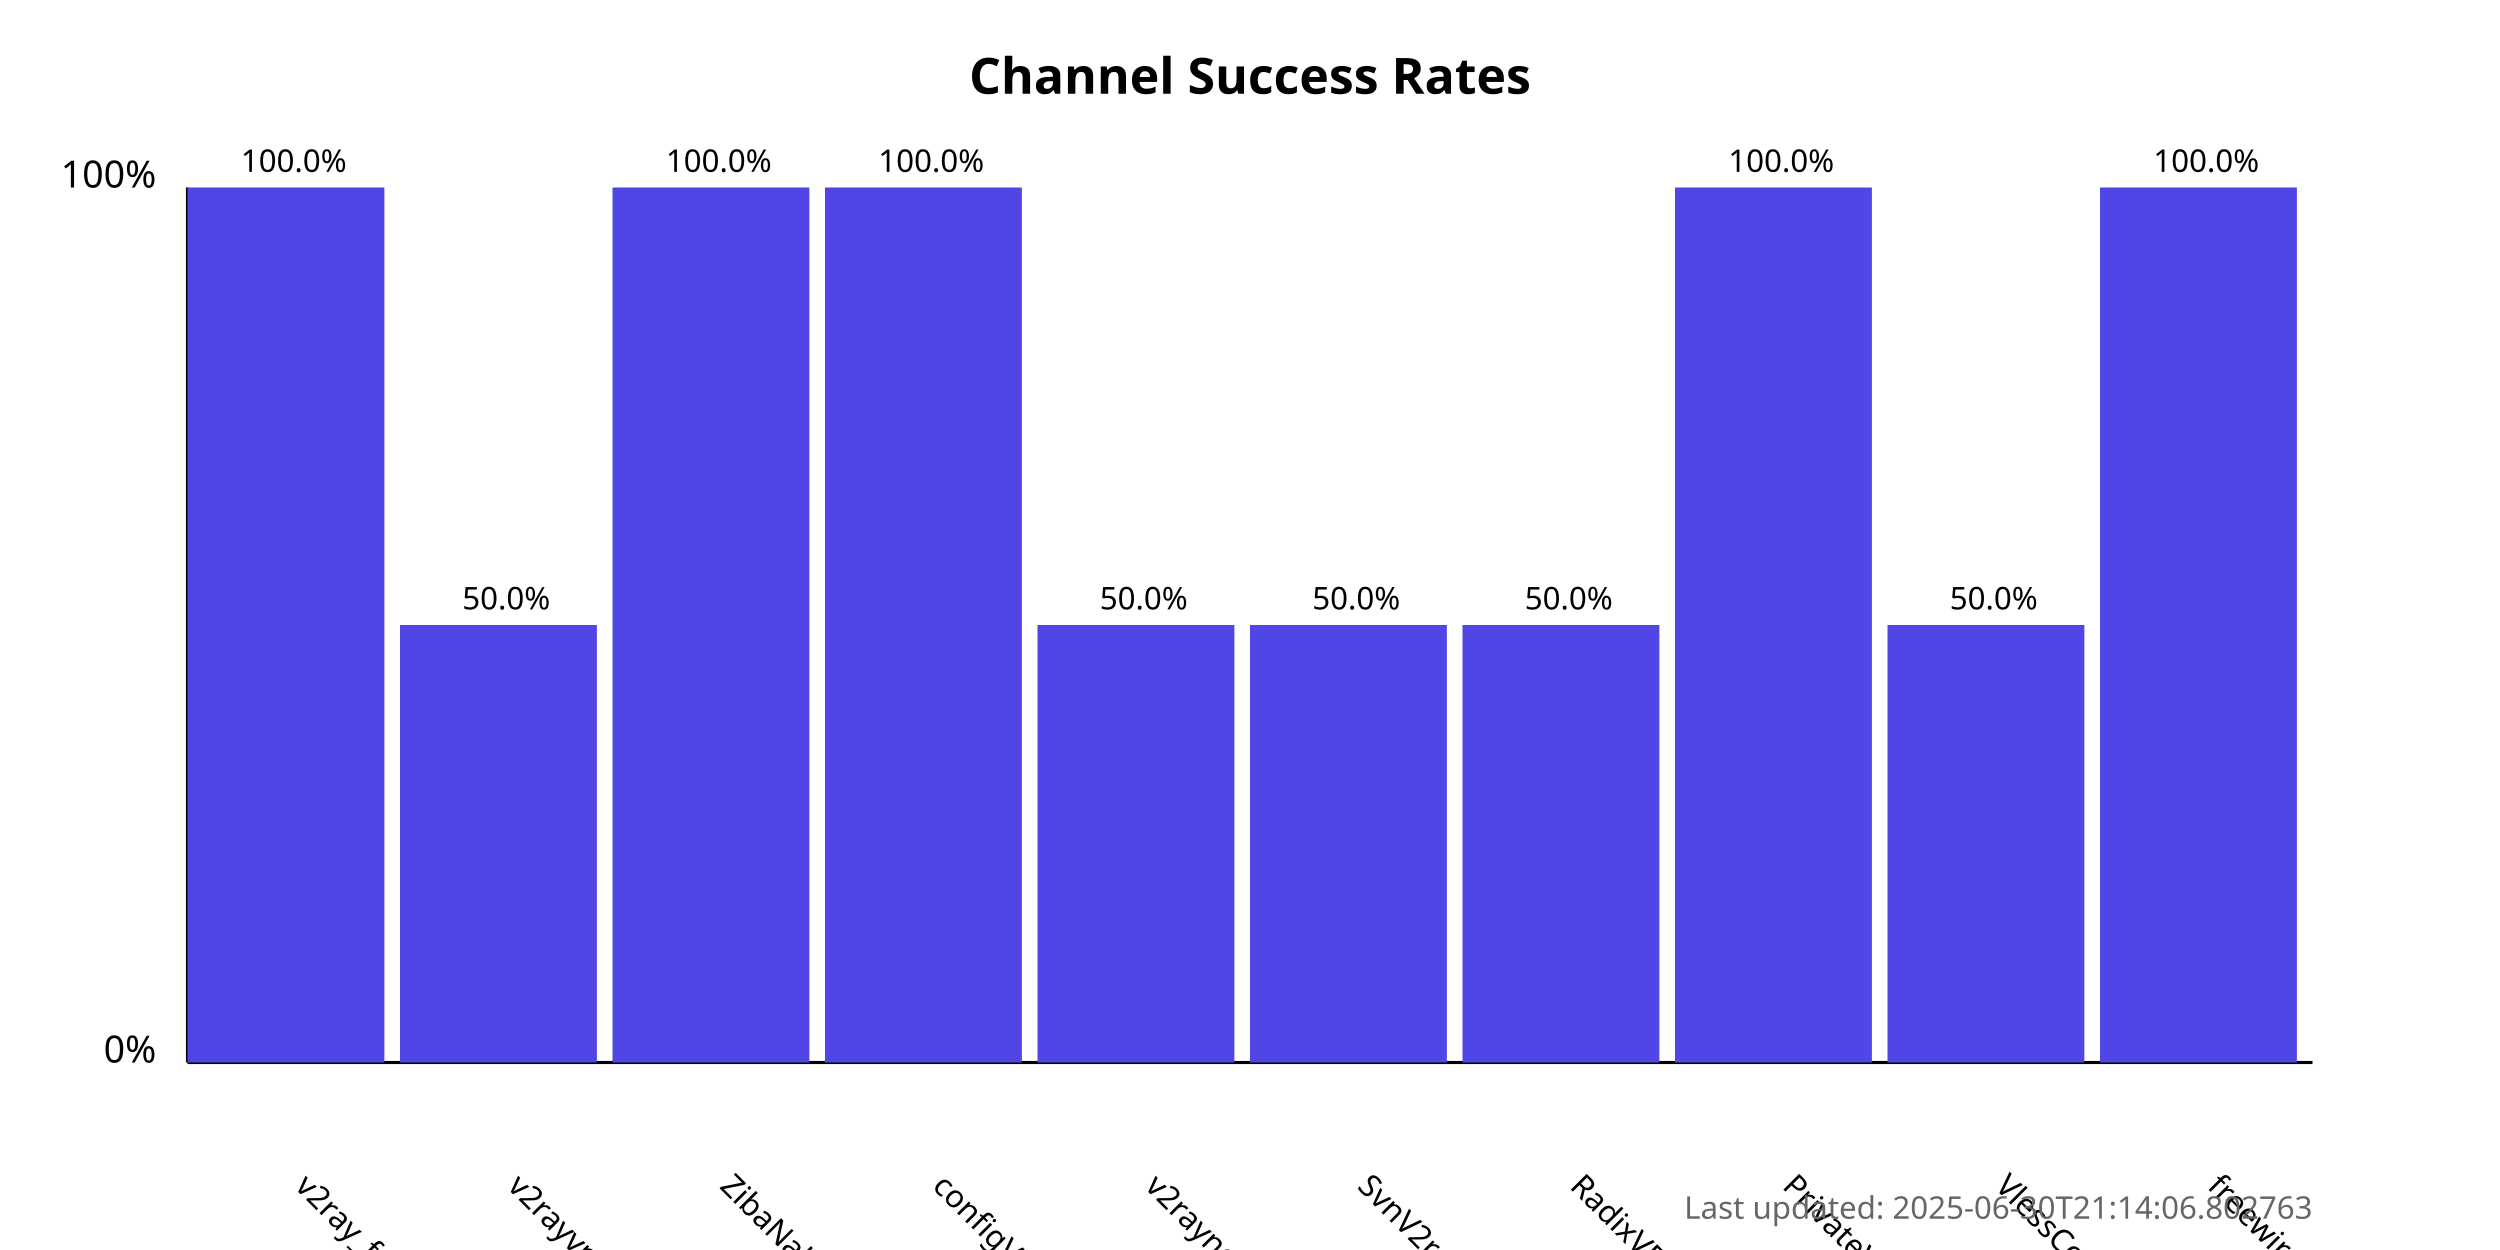
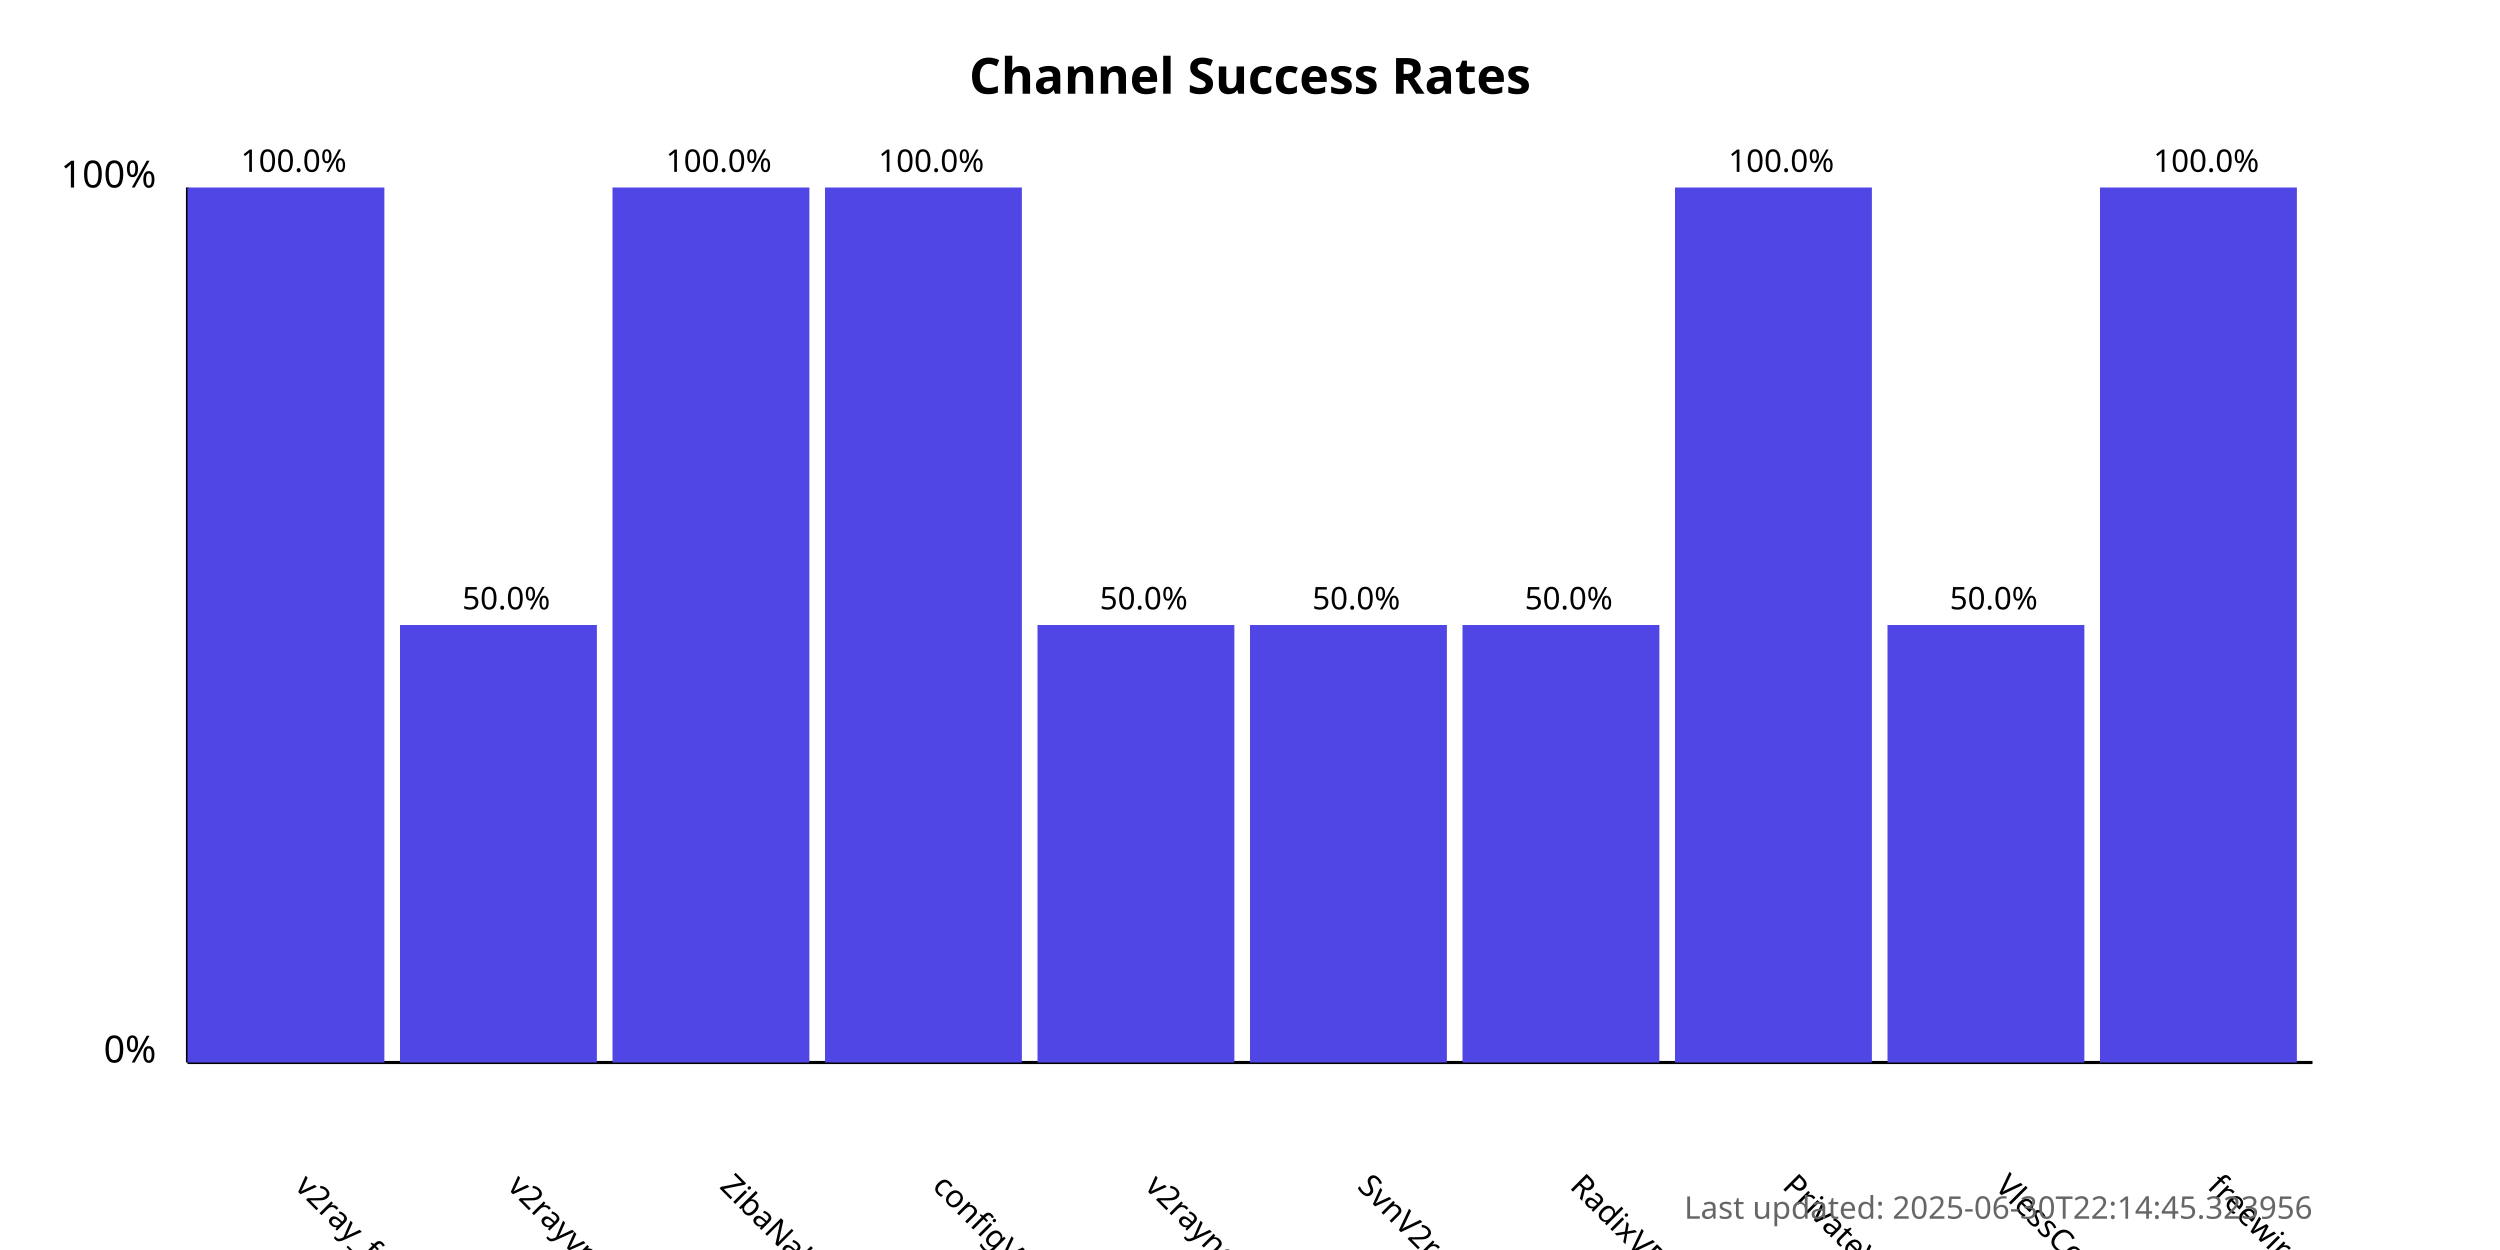
<svg xmlns="http://www.w3.org/2000/svg" width="800" height="400">
  <style>
            .chart-title { font: bold 16px sans-serif; }
            .axis-label { font: 12px sans-serif; }
            .tick-label { font: 10px sans-serif; }
            .bar { fill: #4f46e5; }
            .bar:hover { fill: #6366f1; }
            .timestamp { font: 10px sans-serif; fill: #666; }
        </style>
  <text x="400.0" y="30" text-anchor="middle" class="chart-title">
            Channel Success Rates
        </text>
  <line x1="60" y1="340" x2="60" y2="60" stroke="black" stroke-width="1" />
  <line x1="60" y1="340" x2="740" y2="340" stroke="black" stroke-width="1" />
  <text x="50" y="340" text-anchor="end" class="axis-label">0%</text>
  <text x="50" y="60" text-anchor="end" class="axis-label">100%</text>
  <g>
    <rect x="60" y="60.0" width="63.0" height="280.0" class="bar" />
    <text x="94.0" y="380" transform="rotate(45, 94.0, 380)" text-anchor="start" class="tick-label">
                v2ray_free_conf
            </text>
    <text x="94.0" y="55.0" text-anchor="middle" class="tick-label">
                100.0%
            </text>
  </g>
  <g>
    <rect x="128.0" y="200.0" width="63.0" height="140.0" class="bar" />
    <text x="162.0" y="380" transform="rotate(45, 162.0, 380)" text-anchor="start" class="tick-label">
                v2rayvpno
            </text>
    <text x="162.0" y="195.0" text-anchor="middle" class="tick-label">
                50.0%
            </text>
  </g>
  <g>
    <rect x="196.0" y="60.0" width="63.0" height="280.0" class="bar" />
    <text x="230.0" y="380" transform="rotate(45, 230.0, 380)" text-anchor="start" class="tick-label">
                ZibaNabz
            </text>
    <text x="230.0" y="55.0" text-anchor="middle" class="tick-label">
                100.0%
            </text>
  </g>
  <g>
    <rect x="264.0" y="60.0" width="63.0" height="280.0" class="bar" />
    <text x="298.0" y="380" transform="rotate(45, 298.0, 380)" text-anchor="start" class="tick-label">
                configV2rayForFree
            </text>
    <text x="298.0" y="55.0" text-anchor="middle" class="tick-label">
                100.0%
            </text>
  </g>
  <g>
    <rect x="332.0" y="200.0" width="63.0" height="140.0" class="bar" />
    <text x="366.0" y="380" transform="rotate(45, 366.0, 380)" text-anchor="start" class="tick-label">
                v2rayngvpn
            </text>
    <text x="366.0" y="195.0" text-anchor="middle" class="tick-label">
                50.0%
            </text>
  </g>
  <g>
    <rect x="400.0" y="200.0" width="63.0" height="140.0" class="bar" />
    <text x="434.0" y="380" transform="rotate(45, 434.0, 380)" text-anchor="start" class="tick-label">
                SvnV2ray
            </text>
    <text x="434.0" y="195.0" text-anchor="middle" class="tick-label">
                50.0%
            </text>
  </g>
  <g>
    <rect x="468.0" y="200.0" width="63.0" height="140.0" class="bar" />
    <text x="502.0" y="380" transform="rotate(45, 502.0, 380)" text-anchor="start" class="tick-label">
                RadixVPN
            </text>
    <text x="502.0" y="195.0" text-anchor="middle" class="tick-label">
                50.0%
            </text>
  </g>
  <g>
    <rect x="536.0" y="60.0" width="63.0" height="280.0" class="bar" />
    <text x="570.0" y="380" transform="rotate(45, 570.0, 380)" text-anchor="start" class="tick-label">
                PrivateVPNs
            </text>
    <text x="570.0" y="55.0" text-anchor="middle" class="tick-label">
                100.0%
            </text>
  </g>
  <g>
    <rect x="604.0" y="200.0" width="63.0" height="140.0" class="bar" />
    <text x="638.0" y="380" transform="rotate(45, 638.0, 380)" text-anchor="start" class="tick-label">
                VlessConfig
            </text>
    <text x="638.0" y="195.0" text-anchor="middle" class="tick-label">
                50.0%
            </text>
  </g>
  <g>
    <rect x="672.0" y="60.0" width="63.0" height="280.0" class="bar" />
    <text x="706.0" y="380" transform="rotate(45, 706.0, 380)" text-anchor="start" class="tick-label">
                freewireguard
            </text>
    <text x="706.0" y="55.0" text-anchor="middle" class="tick-label">
                100.0%
            </text>
  </g>
  <text x="740" y="390" text-anchor="end" class="timestamp">
-             Last updated: 2025-06-30T21:14:06.802763
+             Last updated: 2025-06-30T22:14:45.323956
        </text>
</svg>
